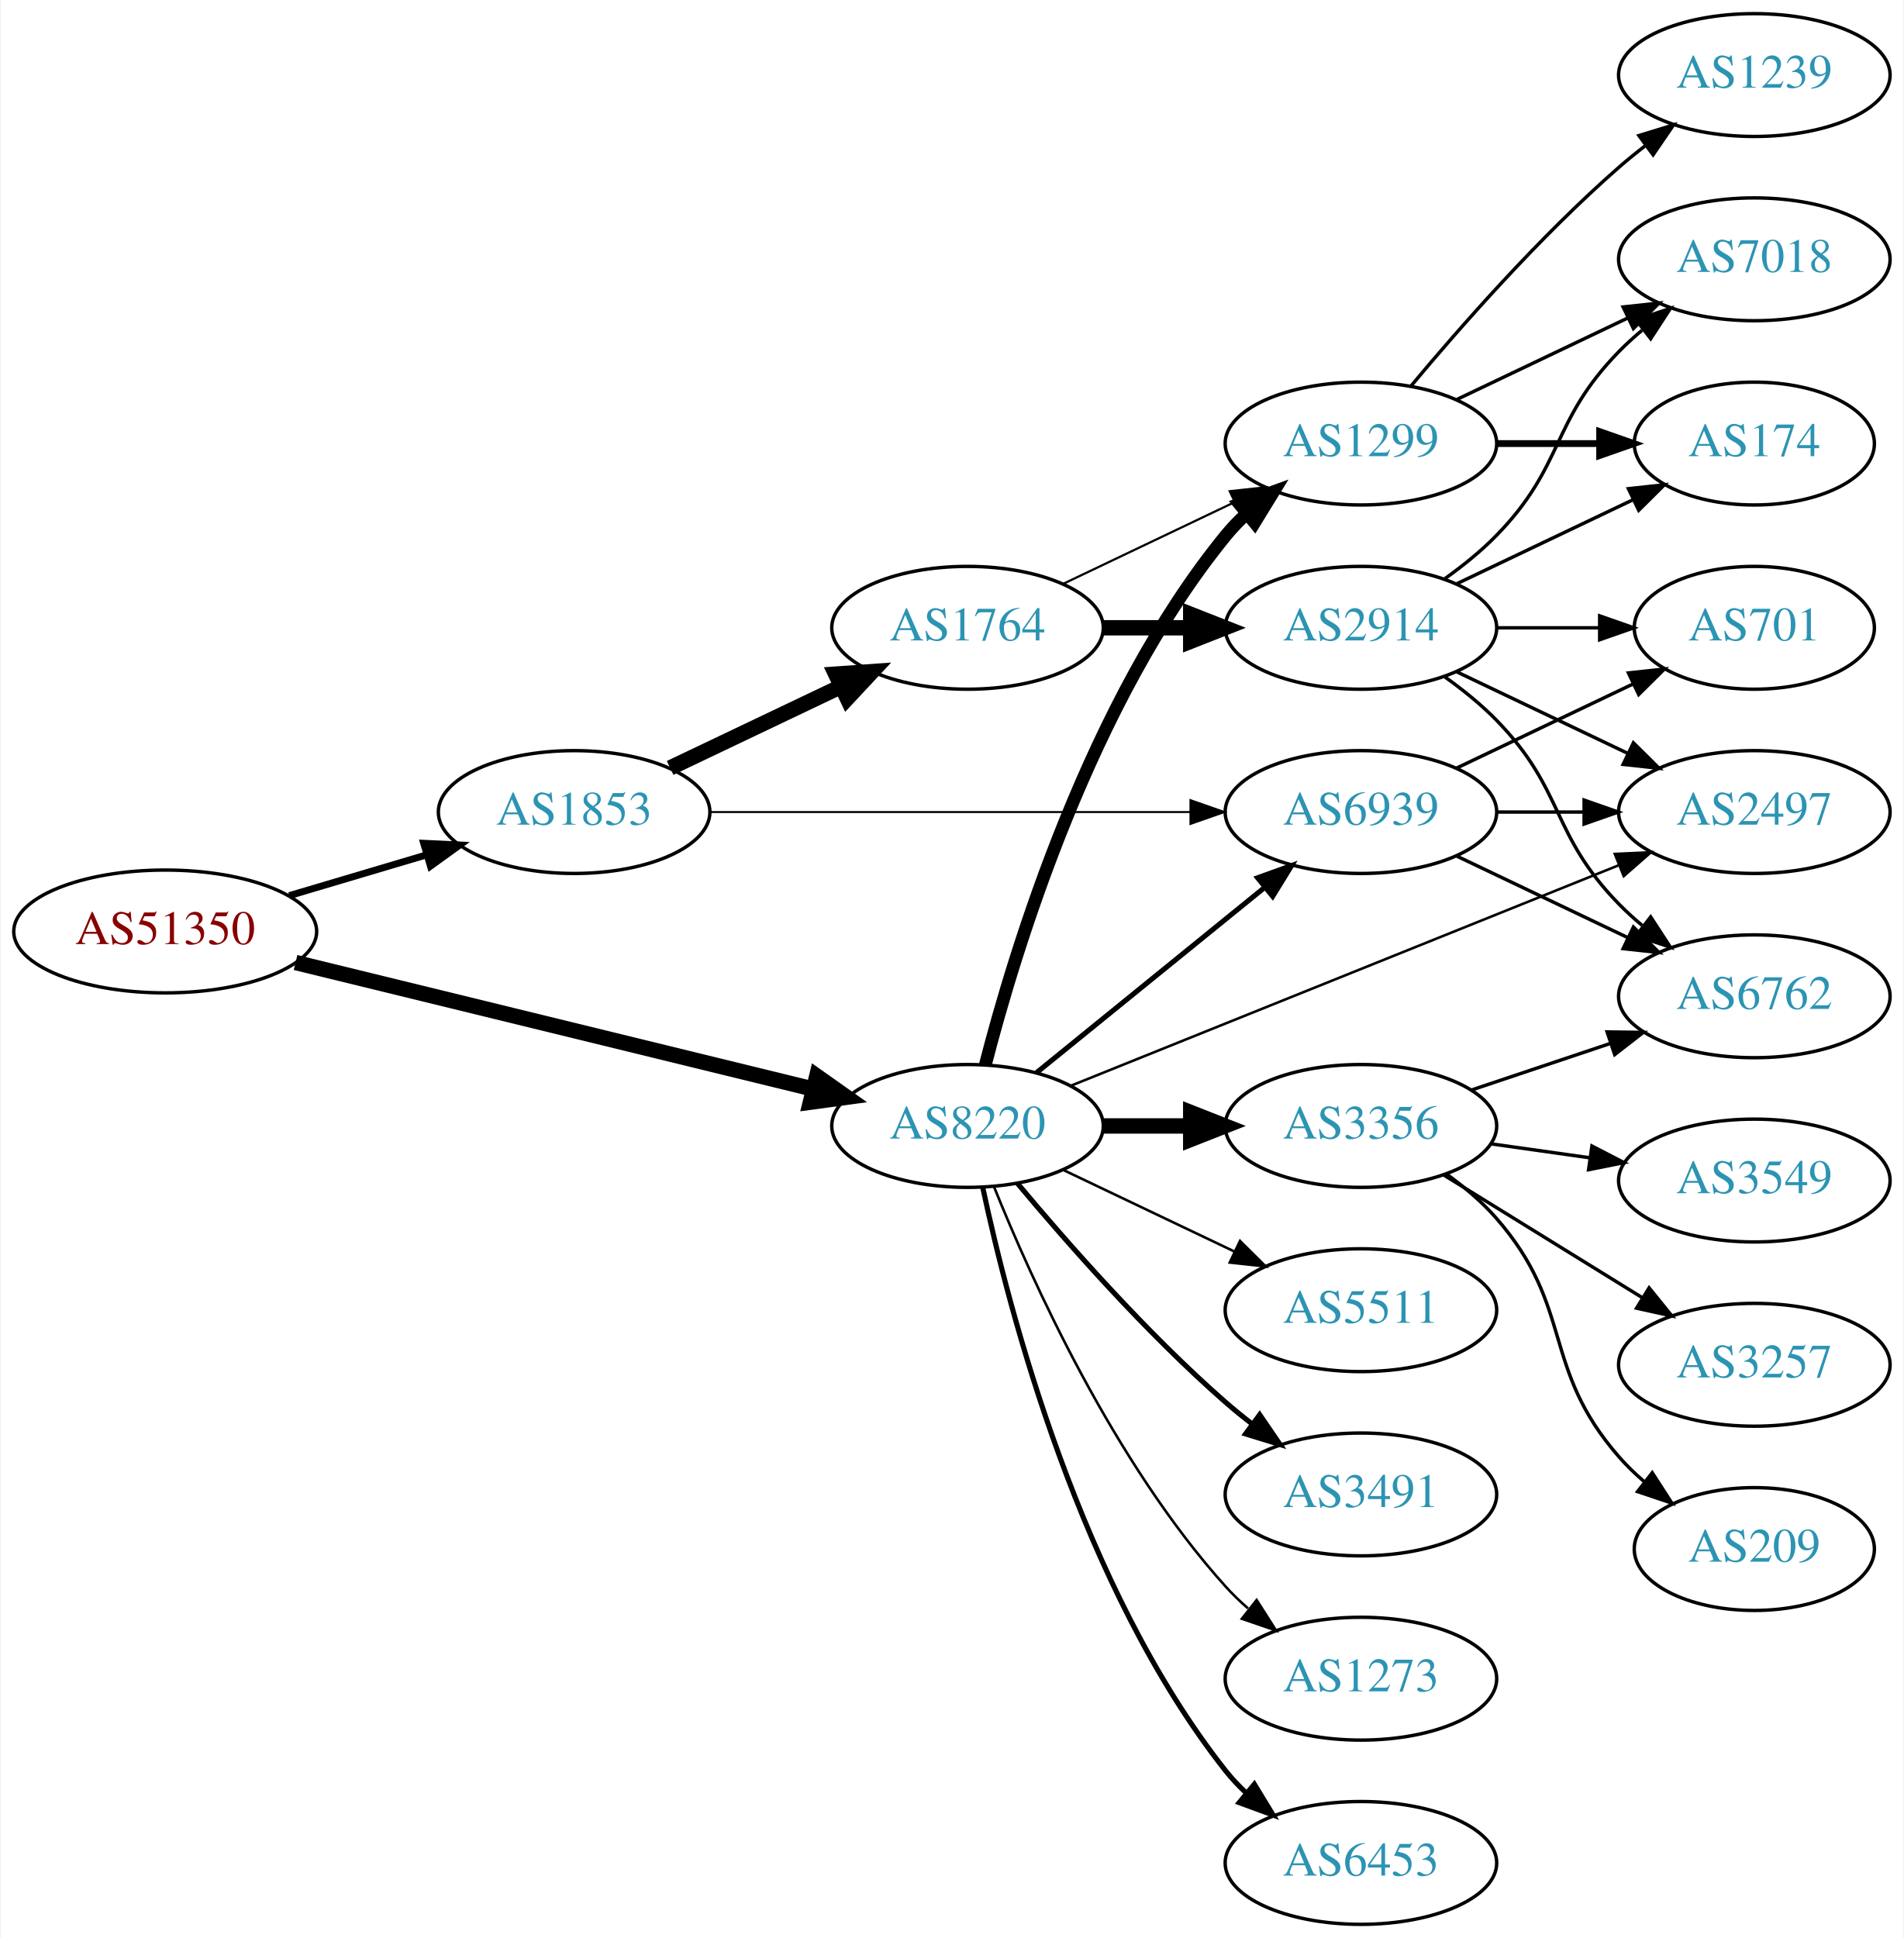
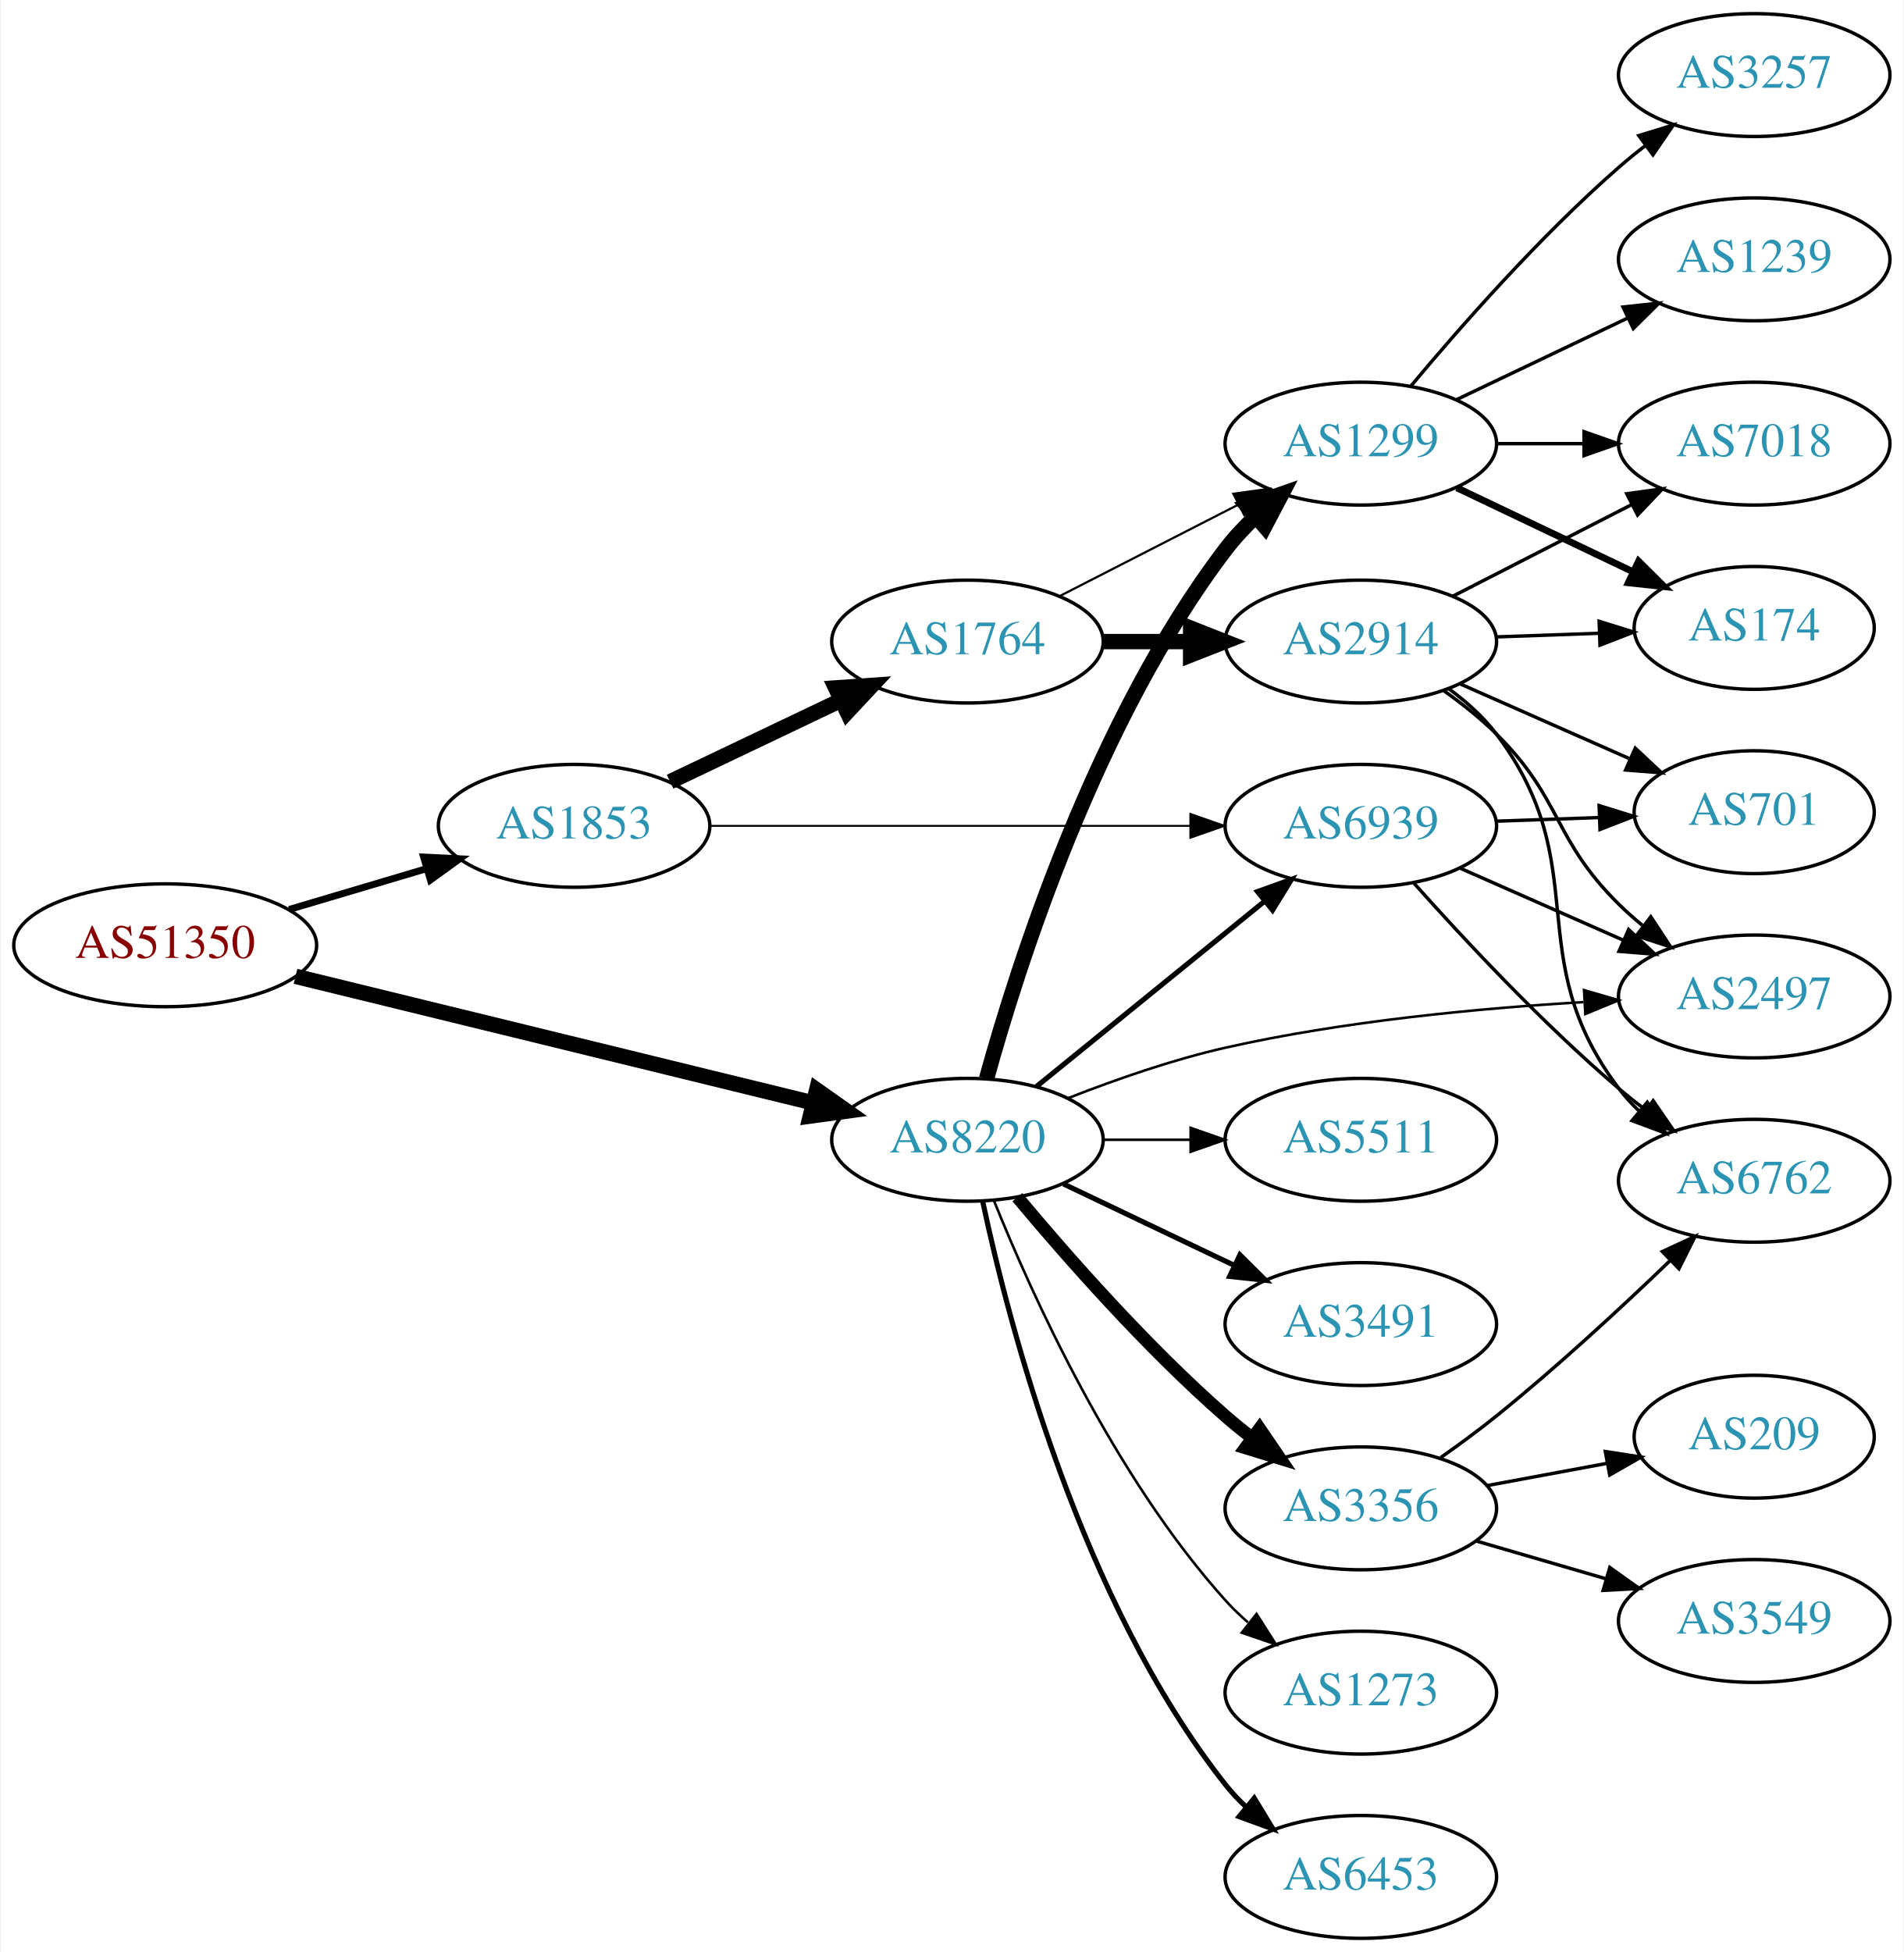
- <svg xmlns="http://www.w3.org/2000/svg" xmlns:xlink="http://www.w3.org/1999/xlink" width="558pt" height="568pt" viewBox="0.00 0.00 557.56 568.00">
-   <g id="graph0" class="graph" transform="scale(1 1) rotate(0) translate(4 564)">
-     <polygon fill="white" stroke="none" points="-4,4 -4,-564 553.564,-564 553.564,4 -4,4" />
+ <svg xmlns="http://www.w3.org/2000/svg" xmlns:xlink="http://www.w3.org/1999/xlink" width="558pt" height="572pt" viewBox="0.00 0.00 557.56 572.00">
+   <g id="graph0" class="graph" transform="scale(1 1) rotate(0) translate(4 568)">
+     <polygon fill="white" stroke="none" points="-4,4 -4,-568 553.564,-568 553.564,4 -4,4" />
    <g id="node1" class="node">
      <g id="a_node1">
        <a xlink:href="/asn/51350" xlink:title="AS51350 ~ Fachhochschule Technikum Wien [AT]">
          <ellipse fill="#ffffff" stroke="black" cx="44.196" cy="-291" rx="44.393" ry="18" />
          <text text-anchor="middle" x="44.196" y="-287.3" font-family="Times,serif" font-size="14.00" fill="#880000">AS51350</text>
        </a>
      </g>
    </g>
    <g id="node2" class="node">
      <g id="a_node2">
        <a xlink:href="/asn/1853" xlink:title="AS1853 ~ ACOnet Backbone [AT]">
          <ellipse fill="#ffffff" stroke="black" cx="164.039" cy="-326" rx="39.794" ry="18" />
          <text text-anchor="middle" x="164.039" y="-322.3" font-family="Times,serif" font-size="14.00" fill="#2c94b3">AS1853</text>
        </a>
      </g>
    </g>
    <g id="edge1" class="edge">
      <path fill="none" stroke="black" stroke-width="2.025" d="M80.553,-301.501C93.195,-305.256 107.569,-309.525 120.737,-313.436" />
      <polygon fill="black" stroke="black" stroke-width="2.025" points="119.941,-316.851 130.523,-316.343 121.934,-310.14 119.941,-316.851" />
    </g>
    <g id="node3" class="node">
      <g id="a_node3">
        <a xlink:href="/asn/8220" xlink:title="AS8220 ~ COLT [GB]">
          <ellipse fill="#ffffff" stroke="black" cx="279.332" cy="-234" rx="39.794" ry="18" />
          <text text-anchor="middle" x="279.332" y="-230.3" font-family="Times,serif" font-size="14.00" fill="#2c94b3">AS8220</text>
        </a>
      </g>
    </g>
    <g id="edge2" class="edge">
      <path fill="none" stroke="black" stroke-width="4.5" d="M82.395,-281.905C123.661,-271.816 190.199,-255.548 234.1,-244.814" />
      <polygon fill="black" stroke="black" stroke-width="4.5" points="235.146,-248.612 243.925,-242.412 233.276,-240.962 235.146,-248.612" />
    </g>
    <g id="node4" class="node">
      <g id="a_node4">
        <a xlink:href="/asn/1764" xlink:title="AS1764 ~ NEXTLAYER-AS [AT]">
          <ellipse fill="#ffffff" stroke="black" cx="279.332" cy="-380" rx="39.794" ry="18" />
          <text text-anchor="middle" x="279.332" y="-376.3" font-family="Times,serif" font-size="14.00" fill="#2c94b3">AS1764</text>
        </a>
      </g>
    </g>
    <g id="edge3" class="edge">
      <path fill="none" stroke="black" stroke-width="4.5" d="M192.175,-338.934C207.169,-346.081 225.99,-355.052 242.213,-362.785" />
      <polygon fill="black" stroke="black" stroke-width="4.5" points="240.695,-366.423 251.417,-367.171 244.084,-359.314 240.695,-366.423" />
    </g>
    <g id="node5" class="node">
      <g id="a_node5">
        <a xlink:href="/asn/6939" xlink:title="AS6939 ~ Hurricane Electric LLC [US]">
          <ellipse fill="#ffffff" stroke="black" cx="394.625" cy="-326" rx="39.794" ry="18" />
          <text text-anchor="middle" x="394.625" y="-322.3" font-family="Times,serif" font-size="14.00" fill="#2c94b3">AS6939</text>
        </a>
      </g>
    </g>
    <g id="edge4" class="edge">
      <path fill="none" stroke="black" stroke-width="0.562" d="M203.815,-326C242.647,-326 302.531,-326 344.629,-326" />
      <polygon fill="black" stroke="black" stroke-width="0.562" points="344.658,-329.5 354.658,-326 344.658,-322.5 344.658,-329.5" />
    </g>
    <g id="edge21" class="edge">
      <path fill="none" stroke="black" stroke-width="1.5" d="M299.55,-249.607C317.942,-264.542 345.862,-287.214 366.512,-303.983" />
      <polygon fill="black" stroke="black" stroke-width="1.5" points="364.342,-306.73 374.312,-310.317 368.755,-301.296 364.342,-306.73" />
    </g>
    <g id="node7" class="node">
      <g id="a_node7">
        <a xlink:href="/asn/1299" xlink:title="AS1299 ~ Telia Carrier [EU]">
-           <ellipse fill="#ffffff" stroke="black" cx="394.625" cy="-434" rx="39.794" ry="18" />
-           <text text-anchor="middle" x="394.625" y="-430.3" font-family="Times,serif" font-size="14.00" fill="#2c94b3">AS1299</text>
-         </a>
-       </g>
-     </g>
-     <g id="edge17" class="edge">
-       <path fill="none" stroke="black" stroke-width="3.75" d="M284.552,-251.905C293.142,-285.352 315.283,-358.329 354.978,-407 356.821,-409.26 358.899,-411.413 361.112,-413.446" />
-       <polygon fill="black" stroke="black" stroke-width="3.75" points="359.041,-416.274 369.005,-419.875 363.462,-410.846 359.041,-416.274" />
-     </g>
-     <g id="node12" class="node">
-       <g id="a_node12">
+           <ellipse fill="#ffffff" stroke="black" cx="394.625" cy="-438" rx="39.794" ry="18" />
+           <text text-anchor="middle" x="394.625" y="-434.3" font-family="Times,serif" font-size="14.00" fill="#2c94b3">AS1299</text>
+         </a>
+       </g>
+     </g>
+     <g id="edge15" class="edge">
+       <path fill="none" stroke="black" stroke-width="4.5" d="M284.93,-251.923C294.078,-285.085 317.016,-357.171 354.978,-407 357.558,-410.387 360.586,-413.623 363.791,-416.64" />
+       <polygon fill="black" stroke="black" stroke-width="4.5" points="361.318,-419.707 371.465,-423.25 366.458,-413.74 361.318,-419.707" />
+     </g>
+     <g id="node9" class="node">
+       <g id="a_node9">
        <a xlink:href="/asn/2497" xlink:title="AS2497 ~ Internet Initiative Japan Inc. [JP]">
-           <ellipse fill="#ffffff" stroke="black" cx="509.918" cy="-326" rx="39.794" ry="18" />
-           <text text-anchor="middle" x="509.918" y="-322.3" font-family="Times,serif" font-size="14.00" fill="#2c94b3">AS2497</text>
-         </a>
-       </g>
-     </g>
-     <g id="edge19" class="edge">
-       <path fill="none" stroke="black" stroke-width="0.75" d="M309.747,-245.839C350.638,-262.297 424.736,-292.119 470.114,-310.383" />
-       <polygon fill="black" stroke="black" stroke-width="0.75" points="469.031,-313.72 479.615,-314.206 471.645,-307.226 469.031,-313.72" />
+           <ellipse fill="#ffffff" stroke="black" cx="509.918" cy="-276" rx="39.794" ry="18" />
+           <text text-anchor="middle" x="509.918" y="-272.3" font-family="Times,serif" font-size="14.00" fill="#2c94b3">AS2497</text>
+         </a>
+       </g>
+     </g>
+     <g id="edge16" class="edge">
+       <path fill="none" stroke="black" stroke-width="0.75" d="M308.897,-246.233C322.596,-251.605 339.385,-257.479 354.978,-261 389.537,-268.804 429.365,-272.549 459.851,-274.345" />
+       <polygon fill="black" stroke="black" stroke-width="0.75" points="460.047,-277.86 470.22,-274.902 460.422,-270.87 460.047,-277.86" />
    </g>
    <g id="node13" class="node">
      <g id="a_node13">
-         <a xlink:href="/asn/3356" xlink:title="AS3356 ~ Level 3 Parent, LLC [US]">
-           <ellipse fill="#ffffff" stroke="black" cx="394.625" cy="-234" rx="39.794" ry="18" />
-           <text text-anchor="middle" x="394.625" y="-230.3" font-family="Times,serif" font-size="14.00" fill="#2c94b3">AS3356</text>
-         </a>
-       </g>
-     </g>
-     <g id="edge15" class="edge">
-       <path fill="none" stroke="black" stroke-width="4.5" d="M319.004,-234C327.207,-234 335.971,-234 344.503,-234" />
-       <polygon fill="black" stroke="black" stroke-width="4.5" points="344.742,-237.938 354.742,-234 344.742,-230.063 344.742,-237.938" />
-     </g>
-     <g id="node14" class="node">
-       <g id="a_node14">
        <a xlink:href="/asn/6453" xlink:title="AS6453 ~ TATA COMMUNICATIONS (AMERICA) INC [US]">
          <ellipse fill="#ffffff" stroke="black" cx="394.625" cy="-18" rx="39.794" ry="18" />
          <text text-anchor="middle" x="394.625" y="-14.3" font-family="Times,serif" font-size="14.00" fill="#2c94b3">AS6453</text>
        </a>
      </g>
    </g>
-     <g id="edge16" class="edge">
+     <g id="edge17" class="edge">
      <path fill="none" stroke="black" stroke-width="1.5" d="M283.822,-215.84C291.453,-179.97 312.445,-98.845 354.978,-45 356.785,-42.712 358.838,-40.538 361.033,-38.49" />
      <polygon fill="black" stroke="black" stroke-width="1.5" points="363.387,-41.086 368.893,-32.034 358.944,-35.677 363.387,-41.086" />
    </g>
+     <g id="node14" class="node">
+       <g id="a_node14">
+         <a xlink:href="/asn/5511" xlink:title="AS5511 ~ Orange S.A. [FR]">
+           <ellipse fill="#ffffff" stroke="black" cx="394.625" cy="-234" rx="39.794" ry="18" />
+           <text text-anchor="middle" x="394.625" y="-230.3" font-family="Times,serif" font-size="14.00" fill="#2c94b3">AS5511</text>
+         </a>
+       </g>
+     </g>
+     <g id="edge18" class="edge">
+       <path fill="none" stroke="black" stroke-width="0.75" d="M319.004,-234C327.207,-234 335.971,-234 344.503,-234" />
+       <polygon fill="black" stroke="black" stroke-width="0.75" points="344.742,-237.5 354.742,-234 344.742,-230.5 344.742,-237.5" />
+     </g>
    <g id="node15" class="node">
      <g id="a_node15">
-         <a xlink:href="/asn/5511" xlink:title="AS5511 ~ Orange S.A. [FR]">
+         <a xlink:href="/asn/3491" xlink:title="AS3491 ~ PCCW Global, Inc. [US]">
          <ellipse fill="#ffffff" stroke="black" cx="394.625" cy="-180" rx="39.794" ry="18" />
-           <text text-anchor="middle" x="394.625" y="-176.3" font-family="Times,serif" font-size="14.00" fill="#2c94b3">AS5511</text>
-         </a>
-       </g>
-     </g>
-     <g id="edge18" class="edge">
-       <path fill="none" stroke="black" stroke-width="0.75" d="M307.468,-221.066C322.462,-213.919 341.283,-204.948 357.506,-197.215" />
-       <polygon fill="black" stroke="black" stroke-width="0.75" points="359.188,-200.291 366.71,-192.829 356.177,-193.972 359.188,-200.291" />
+           <text text-anchor="middle" x="394.625" y="-176.3" font-family="Times,serif" font-size="14.00" fill="#2c94b3">AS3491</text>
+         </a>
+       </g>
+     </g>
+     <g id="edge19" class="edge">
+       <path fill="none" stroke="black" stroke-width="1.5" d="M307.468,-221.066C322.462,-213.919 341.283,-204.948 357.506,-197.215" />
+       <polygon fill="black" stroke="black" stroke-width="1.5" points="359.188,-200.291 366.71,-192.829 356.177,-193.972 359.188,-200.291" />
    </g>
    <g id="node16" class="node">
      <g id="a_node16">
-         <a xlink:href="/asn/3491" xlink:title="AS3491 ~ PCCW Global, Inc. [US]">
+         <a xlink:href="/asn/3356" xlink:title="AS3356 ~ Level 3 Parent, LLC [US]">
          <ellipse fill="#ffffff" stroke="black" cx="394.625" cy="-126" rx="39.794" ry="18" />
-           <text text-anchor="middle" x="394.625" y="-122.3" font-family="Times,serif" font-size="14.00" fill="#2c94b3">AS3491</text>
+           <text text-anchor="middle" x="394.625" y="-122.3" font-family="Times,serif" font-size="14.00" fill="#2c94b3">AS3356</text>
        </a>
      </g>
    </g>
    <g id="edge20" class="edge">
-       <path fill="none" stroke="black" stroke-width="1.5" d="M293.962,-217.183C308.244,-200.071 331.791,-173.255 354.978,-153 357.444,-150.846 360.082,-148.706 362.78,-146.628" />
-       <polygon fill="black" stroke="black" stroke-width="1.5" points="364.953,-149.375 370.934,-140.63 360.805,-143.736 364.953,-149.375" />
+       <path fill="none" stroke="black" stroke-width="3.75" d="M293.962,-217.183C308.244,-200.071 331.791,-173.255 354.978,-153 357.444,-150.846 360.082,-148.706 362.78,-146.628" />
+       <polygon fill="black" stroke="black" stroke-width="3.75" points="364.953,-149.375 370.934,-140.63 360.805,-143.736 364.953,-149.375" />
    </g>
    <g id="node17" class="node">
      <g id="a_node17">
        <a xlink:href="/asn/1273" xlink:title="AS1273 ~ Vodafone Group PLC [EU]">
          <ellipse fill="#ffffff" stroke="black" cx="394.625" cy="-72" rx="39.794" ry="18" />
          <text text-anchor="middle" x="394.625" y="-68.3" font-family="Times,serif" font-size="14.00" fill="#2c94b3">AS1273</text>
        </a>
      </g>
    </g>
    <g id="edge22" class="edge">
      <path fill="none" stroke="black" stroke-width="0.75" d="M287.079,-216.213C298.13,-188.757 322.184,-135.422 354.978,-99 356.98,-96.776 359.199,-94.637 361.532,-92.603" />
      <polygon fill="black" stroke="black" stroke-width="0.75" points="364.062,-95.065 369.751,-86.127 359.73,-89.567 364.062,-95.065" />
    </g>
    <g id="node6" class="node">
      <g id="a_node6">
        <a xlink:href="/asn/2914" xlink:title="AS2914 ~ NTT America, Inc. [US]">
          <ellipse fill="#ffffff" stroke="black" cx="394.625" cy="-380" rx="39.794" ry="18" />
          <text text-anchor="middle" x="394.625" y="-376.3" font-family="Times,serif" font-size="14.00" fill="#2c94b3">AS2914</text>
        </a>
      </g>
    </g>
    <g id="edge5" class="edge">
      <path fill="none" stroke="black" stroke-width="4.5" d="M319.004,-380C327.207,-380 335.971,-380 344.503,-380" />
      <polygon fill="black" stroke="black" stroke-width="4.5" points="344.742,-383.938 354.742,-380 344.742,-376.063 344.742,-383.938" />
    </g>
    <g id="edge6" class="edge">
-       <path fill="none" stroke="black" stroke-width="0.643" d="M307.468,-392.934C322.462,-400.081 341.283,-409.052 357.506,-416.785" />
-       <polygon fill="black" stroke="black" stroke-width="0.643" points="356.177,-420.028 366.71,-421.171 359.188,-413.709 356.177,-420.028" />
+       <path fill="none" stroke="black" stroke-width="0.643" d="M306.323,-393.306C321.867,-401.264 341.818,-411.478 358.723,-420.132" />
+       <polygon fill="black" stroke="black" stroke-width="0.643" points="357.258,-423.314 367.754,-424.756 360.447,-417.083 357.258,-423.314" />
    </g>
    <g id="node8" class="node">
      <g id="a_node8">
-         <a xlink:href="/asn/6762" xlink:title="AS6762 ~ TELECOM ITALIA SPARKLE S.p.A. [IT]">
-           <ellipse fill="#ffffff" stroke="black" cx="509.918" cy="-272" rx="39.794" ry="18" />
-           <text text-anchor="middle" x="509.918" y="-268.3" font-family="Times,serif" font-size="14.00" fill="#2c94b3">AS6762</text>
-         </a>
-       </g>
-     </g>
-     <g id="edge14" class="edge">
-       <path fill="none" stroke="black" d="M422.761,-313.066C437.755,-305.919 456.576,-296.948 472.799,-289.215" />
-       <polygon fill="black" stroke="black" points="474.481,-292.291 482.002,-284.829 471.469,-285.972 474.481,-292.291" />
+         <a xlink:href="/asn/701" xlink:title="AS701 ~ UUNET [US]">
+           <ellipse fill="#ffffff" stroke="black" cx="509.918" cy="-330" rx="35.194" ry="18" />
+           <text text-anchor="middle" x="509.918" y="-326.3" font-family="Times,serif" font-size="14.00" fill="#2c94b3">AS701</text>
+         </a>
+       </g>
+     </g>
+     <g id="edge7" class="edge">
+       <path fill="none" stroke="black" d="M434.297,-327.365C444.002,-327.708 454.493,-328.078 464.456,-328.43" />
+       <polygon fill="black" stroke="black" points="464.475,-331.933 474.592,-328.788 464.722,-324.937 464.475,-331.933" />
+     </g>
+     <g id="edge8" class="edge">
+       <path fill="none" stroke="black" d="M423.63,-313.64C438.064,-307.27 455.865,-299.414 471.464,-292.53" />
+       <polygon fill="black" stroke="black" points="473.107,-295.63 480.842,-288.391 470.28,-289.226 473.107,-295.63" />
    </g>
    <g id="node10" class="node">
      <g id="a_node10">
-         <a xlink:href="/asn/701" xlink:title="AS701 ~ UUNET [US]">
-           <ellipse fill="#ffffff" stroke="black" cx="509.918" cy="-380" rx="35.194" ry="18" />
-           <text text-anchor="middle" x="509.918" y="-376.3" font-family="Times,serif" font-size="14.00" fill="#2c94b3">AS701</text>
-         </a>
-       </g>
-     </g>
-     <g id="edge12" class="edge">
-       <path fill="none" stroke="black" d="M422.761,-338.934C438.193,-346.29 457.678,-355.577 474.213,-363.459" />
-       <polygon fill="black" stroke="black" points="473.022,-366.768 483.555,-367.911 476.034,-360.449 473.022,-366.768" />
+         <a xlink:href="/asn/6762" xlink:title="AS6762 ~ TELECOM ITALIA SPARKLE S.p.A. [IT]">
+           <ellipse fill="#ffffff" stroke="black" cx="509.918" cy="-222" rx="39.794" ry="18" />
+           <text text-anchor="middle" x="509.918" y="-218.3" font-family="Times,serif" font-size="14.00" fill="#2c94b3">AS6762</text>
+         </a>
+       </g>
+     </g>
+     <g id="edge9" class="edge">
+       <path fill="none" stroke="black" d="M410.22,-309.172C424.688,-292.933 447.873,-268.072 470.271,-249 472.764,-246.878 475.421,-244.759 478.13,-242.695" />
+       <polygon fill="black" stroke="black" points="480.298,-245.447 486.303,-236.719 476.166,-239.796 480.298,-245.447" />
    </g>
    <g id="edge13" class="edge">
-       <path fill="none" stroke="black" d="M434.297,-326C442.5,-326 451.264,-326 459.796,-326" />
-       <polygon fill="black" stroke="black" points="460.035,-329.5 470.035,-326 460.035,-322.5 460.035,-329.5" />
-     </g>
-     <g id="edge7" class="edge">
-       <path fill="none" stroke="black" d="M419.219,-365.611C424.475,-361.852 429.806,-357.563 434.271,-353 454.443,-332.383 450.099,-319.617 470.271,-299 472.364,-296.861 474.647,-294.782 477.024,-292.79" />
-       <polygon fill="black" stroke="black" points="479.542,-295.268 485.323,-286.389 475.267,-289.725 479.542,-295.268" />
-     </g>
-     <g id="node9" class="node">
-       <g id="a_node9">
-         <a xlink:href="/asn/7018" xlink:title="AS7018 ~ AT&amp;T Services, Inc. [US]">
-           <ellipse fill="#ffffff" stroke="black" cx="509.918" cy="-488" rx="39.794" ry="18" />
-           <text text-anchor="middle" x="509.918" y="-484.3" font-family="Times,serif" font-size="14.00" fill="#2c94b3">AS7018</text>
-         </a>
-       </g>
-     </g>
-     <g id="edge8" class="edge">
-       <path fill="none" stroke="black" d="M419.219,-394.389C424.475,-398.148 429.806,-402.437 434.271,-407 454.443,-427.617 450.099,-440.383 470.271,-461 472.364,-463.139 474.647,-465.218 477.024,-467.21" />
-       <polygon fill="black" stroke="black" points="475.267,-470.275 485.323,-473.611 479.542,-464.732 475.267,-470.275" />
-     </g>
-     <g id="edge9" class="edge">
-       <path fill="none" stroke="black" d="M434.297,-380C444.002,-380 454.493,-380 464.456,-380" />
-       <polygon fill="black" stroke="black" points="464.592,-383.5 474.592,-380 464.592,-376.5 464.592,-383.5" />
+       <path fill="none" stroke="black" d="M423.63,-367.64C438.606,-361.031 457.208,-352.821 473.213,-345.757" />
+       <polygon fill="black" stroke="black" points="475.053,-348.772 482.788,-341.532 472.226,-342.367 475.053,-348.772" />
+     </g>
+     <g id="edge14" class="edge">
+       <path fill="none" stroke="black" d="M419.1,-365.493C424.361,-361.739 429.725,-357.482 434.271,-353 453.771,-333.775 450.771,-322.225 470.271,-303 472.402,-300.899 474.713,-298.847 477.108,-296.874" />
+       <polygon fill="black" stroke="black" points="479.62,-299.359 485.442,-290.507 475.371,-293.797 479.62,-299.359" />
+     </g>
+     <g id="edge10" class="edge">
+       <path fill="none" stroke="black" d="M420.513,-366.087C425.591,-362.359 430.521,-357.963 434.271,-353 463.76,-313.976 440.782,-288.024 470.271,-249 472.029,-246.674 474.046,-244.472 476.216,-242.405" />
+       <polygon fill="black" stroke="black" points="478.574,-244.996 484.029,-235.913 474.101,-239.612 478.574,-244.996" />
    </g>
    <g id="node11" class="node">
      <g id="a_node11">
+         <a xlink:href="/asn/7018" xlink:title="AS7018 ~ AT&amp;T Services, Inc. [US]">
+           <ellipse fill="#ffffff" stroke="black" cx="509.918" cy="-438" rx="39.794" ry="18" />
+           <text text-anchor="middle" x="509.918" y="-434.3" font-family="Times,serif" font-size="14.00" fill="#2c94b3">AS7018</text>
+         </a>
+       </g>
+     </g>
+     <g id="edge11" class="edge">
+       <path fill="none" stroke="black" d="M421.616,-393.306C437.16,-401.264 457.111,-411.478 474.016,-420.132" />
+       <polygon fill="black" stroke="black" points="472.55,-423.314 483.047,-424.756 475.74,-417.083 472.55,-423.314" />
+     </g>
+     <g id="node12" class="node">
+       <g id="a_node12">
        <a xlink:href="/asn/174" xlink:title="AS174 ~ Cogent Communications [US]">
-           <ellipse fill="#ffffff" stroke="black" cx="509.918" cy="-434" rx="35.194" ry="18" />
-           <text text-anchor="middle" x="509.918" y="-430.3" font-family="Times,serif" font-size="14.00" fill="#2c94b3">AS174</text>
-         </a>
-       </g>
-     </g>
-     <g id="edge10" class="edge">
-       <path fill="none" stroke="black" d="M422.761,-392.934C438.193,-400.29 457.678,-409.577 474.213,-417.459" />
-       <polygon fill="black" stroke="black" points="473.022,-420.768 483.555,-421.911 476.034,-414.449 473.022,-420.768" />
-     </g>
-     <g id="edge11" class="edge">
-       <path fill="none" stroke="black" d="M422.761,-367.066C437.755,-359.919 456.576,-350.948 472.799,-343.215" />
-       <polygon fill="black" stroke="black" points="474.481,-346.291 482.002,-338.829 471.469,-339.972 474.481,-346.291" />
+           <ellipse fill="#ffffff" stroke="black" cx="509.918" cy="-384" rx="35.194" ry="18" />
+           <text text-anchor="middle" x="509.918" y="-380.3" font-family="Times,serif" font-size="14.00" fill="#2c94b3">AS174</text>
+         </a>
+       </g>
+     </g>
+     <g id="edge12" class="edge">
+       <path fill="none" stroke="black" d="M434.297,-381.365C444.002,-381.708 454.493,-382.078 464.456,-382.43" />
+       <polygon fill="black" stroke="black" points="464.475,-385.933 474.592,-382.788 464.722,-378.937 464.475,-385.933" />
+     </g>
+     <g id="edge26" class="edge">
+       <path fill="none" stroke="black" d="M434.297,-438C442.5,-438 451.264,-438 459.796,-438" />
+       <polygon fill="black" stroke="black" points="460.035,-441.5 470.035,-438 460.035,-434.5 460.035,-441.5" />
+     </g>
+     <g id="edge25" class="edge">
+       <path fill="none" stroke="black" stroke-width="2" d="M422.761,-425.066C438.193,-417.71 457.678,-408.423 474.213,-400.541" />
+       <polygon fill="black" stroke="black" stroke-width="2" points="476.034,-403.551 483.555,-396.089 473.022,-397.232 476.034,-403.551" />
+     </g>
+     <g id="node18" class="node">
+       <g id="a_node18">
+         <a xlink:href="/asn/3257" xlink:title="AS3257 ~ GTT [DE]">
+           <ellipse fill="#ffffff" stroke="black" cx="509.918" cy="-546" rx="39.794" ry="18" />
+           <text text-anchor="middle" x="509.918" y="-542.3" font-family="Times,serif" font-size="14.00" fill="#2c94b3">AS3257</text>
+         </a>
+       </g>
+     </g>
+     <g id="edge23" class="edge">
+       <path fill="none" stroke="black" d="M409.255,-454.817C423.537,-471.929 447.084,-498.745 470.271,-519 472.737,-521.154 475.375,-523.294 478.073,-525.372" />
+       <polygon fill="black" stroke="black" points="476.098,-528.264 486.227,-531.37 480.246,-522.625 476.098,-528.264" />
+     </g>
+     <g id="node19" class="node">
+       <g id="a_node19">
+         <a xlink:href="/asn/1239" xlink:title="AS1239 ~ Sprint [US]">
+           <ellipse fill="#ffffff" stroke="black" cx="509.918" cy="-492" rx="39.794" ry="18" />
+           <text text-anchor="middle" x="509.918" y="-488.3" font-family="Times,serif" font-size="14.00" fill="#2c94b3">AS1239</text>
+         </a>
+       </g>
+     </g>
+     <g id="edge24" class="edge">
+       <path fill="none" stroke="black" d="M422.761,-450.934C437.755,-458.081 456.576,-467.052 472.799,-474.785" />
+       <polygon fill="black" stroke="black" points="471.469,-478.028 482.002,-479.171 474.481,-471.709 471.469,-478.028" />
    </g>
    <g id="edge27" class="edge">
-       <path fill="none" stroke="black" d="M422.761,-446.934C437.755,-454.081 456.576,-463.052 472.799,-470.785" />
-       <polygon fill="black" stroke="black" points="471.469,-474.028 482.002,-475.171 474.481,-467.709 471.469,-474.028" />
-     </g>
-     <g id="edge29" class="edge">
-       <path fill="none" stroke="black" stroke-width="2" d="M434.297,-434C444.002,-434 454.493,-434 464.456,-434" />
-       <polygon fill="black" stroke="black" stroke-width="2" points="464.592,-437.5 474.592,-434 464.592,-430.5 464.592,-437.5" />
+       <path fill="none" stroke="black" d="M418.076,-140.914C423.485,-144.716 429.171,-148.893 434.271,-153 452.015,-167.289 470.845,-184.713 485.154,-198.477" />
+       <polygon fill="black" stroke="black" points="482.988,-201.252 492.603,-205.703 487.863,-196.228 482.988,-201.252" />
+     </g>
+     <g id="node20" class="node">
+       <g id="a_node20">
+         <a xlink:href="/asn/3549" xlink:title="AS3549 ~ Level 3 Parent, LLC [US]">
+           <ellipse fill="#ffffff" stroke="black" cx="509.918" cy="-93" rx="39.794" ry="18" />
+           <text text-anchor="middle" x="509.918" y="-89.3" font-family="Times,serif" font-size="14.00" fill="#2c94b3">AS3549</text>
+         </a>
+       </g>
+     </g>
+     <g id="edge28" class="edge">
+       <path fill="none" stroke="black" d="M428.394,-116.455C440.254,-113 453.823,-109.048 466.4,-105.384" />
+       <polygon fill="black" stroke="black" points="467.6,-108.681 476.222,-102.524 465.642,-101.96 467.6,-108.681" />
    </g>
    <g id="node21" class="node">
      <g id="a_node21">
-         <a xlink:href="/asn/1239" xlink:title="AS1239 ~ Sprint [US]">
-           <ellipse fill="#ffffff" stroke="black" cx="509.918" cy="-542" rx="39.794" ry="18" />
-           <text text-anchor="middle" x="509.918" y="-538.3" font-family="Times,serif" font-size="14.00" fill="#2c94b3">AS1239</text>
-         </a>
-       </g>
-     </g>
-     <g id="edge28" class="edge">
-       <path fill="none" stroke="black" d="M409.255,-450.817C423.537,-467.929 447.084,-494.745 470.271,-515 472.737,-517.154 475.375,-519.294 478.073,-521.372" />
-       <polygon fill="black" stroke="black" points="476.098,-524.264 486.227,-527.37 480.246,-518.625 476.098,-524.264" />
-     </g>
-     <g id="edge23" class="edge">
-       <path fill="none" stroke="black" d="M426.882,-244.484C439.531,-248.727 454.31,-253.684 467.811,-258.212" />
-       <polygon fill="black" stroke="black" points="466.775,-261.556 477.369,-261.418 469.001,-254.92 466.775,-261.556" />
-     </g>
-     <g id="node18" class="node">
-       <g id="a_node18">
-         <a xlink:href="/asn/3549" xlink:title="AS3549 ~ Level 3 Parent, LLC [US]">
-           <ellipse fill="#ffffff" stroke="black" cx="509.918" cy="-218" rx="39.794" ry="18" />
-           <text text-anchor="middle" x="509.918" y="-214.3" font-family="Times,serif" font-size="14.00" fill="#2c94b3">AS3549</text>
-         </a>
-       </g>
-     </g>
-     <g id="edge24" class="edge">
-       <path fill="none" stroke="black" d="M432.721,-228.761C442.013,-227.449 452.104,-226.024 461.811,-224.653" />
-       <polygon fill="black" stroke="black" points="462.326,-228.115 471.738,-223.251 461.347,-221.184 462.326,-228.115" />
-     </g>
-     <g id="node19" class="node">
-       <g id="a_node19">
-         <a xlink:href="/asn/3257" xlink:title="AS3257 ~ GTT [DE]">
-           <ellipse fill="#ffffff" stroke="black" cx="509.918" cy="-164" rx="39.794" ry="18" />
-           <text text-anchor="middle" x="509.918" y="-160.3" font-family="Times,serif" font-size="14.00" fill="#2c94b3">AS3257</text>
-         </a>
-       </g>
-     </g>
-     <g id="edge25" class="edge">
-       <path fill="none" stroke="black" d="M418.824,-219.666C435.626,-209.285 458.543,-195.125 477.059,-183.685" />
-       <polygon fill="black" stroke="black" points="479.081,-186.549 485.749,-178.315 475.402,-180.594 479.081,-186.549" />
-     </g>
-     <g id="node20" class="node">
-       <g id="a_node20">
        <a xlink:href="/asn/209" xlink:title="AS209 ~ CenturyLink Communications, LLC [US]">
-           <ellipse fill="#ffffff" stroke="black" cx="509.918" cy="-110" rx="35.194" ry="18" />
-           <text text-anchor="middle" x="509.918" y="-106.3" font-family="Times,serif" font-size="14.00" fill="#2c94b3">AS209</text>
-         </a>
-       </g>
-     </g>
-     <g id="edge26" class="edge">
-       <path fill="none" stroke="black" d="M419.603,-219.966C424.843,-216.193 430.071,-211.808 434.271,-207 457.286,-180.652 447.256,-163.348 470.271,-137 472.479,-134.473 474.971,-132.062 477.599,-129.796" />
-       <polygon fill="black" stroke="black" points="480.002,-132.362 485.746,-123.459 475.704,-126.836 480.002,-132.362" />
+           <ellipse fill="#ffffff" stroke="black" cx="509.918" cy="-147" rx="35.194" ry="18" />
+           <text text-anchor="middle" x="509.918" y="-143.3" font-family="Times,serif" font-size="14.00" fill="#2c94b3">AS209</text>
+         </a>
+       </g>
+     </g>
+     <g id="edge29" class="edge">
+       <path fill="none" stroke="black" d="M431.471,-132.645C442.702,-134.726 455.2,-137.043 466.822,-139.197" />
+       <polygon fill="black" stroke="black" points="466.285,-142.657 476.755,-141.038 467.561,-135.774 466.285,-142.657" />
    </g>
  </g>
</svg>
